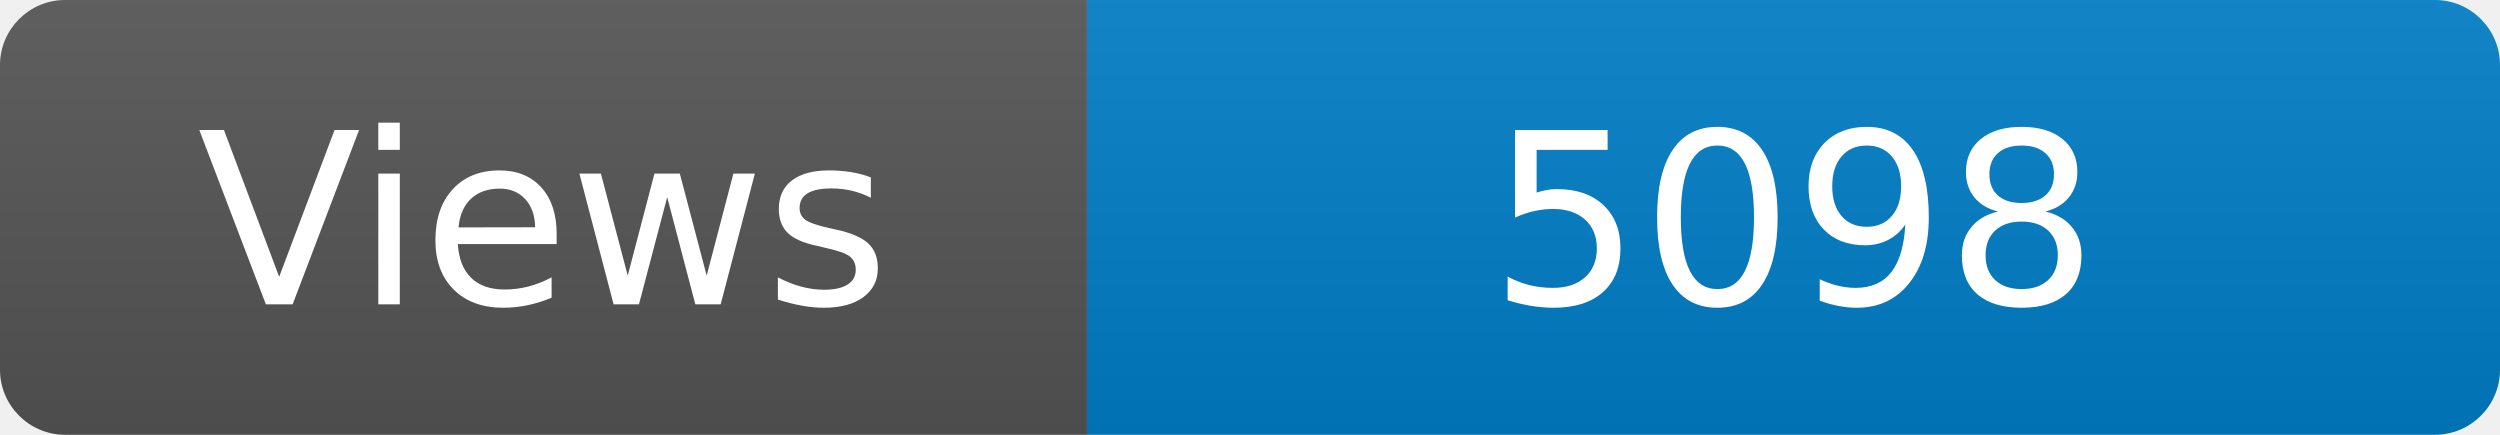
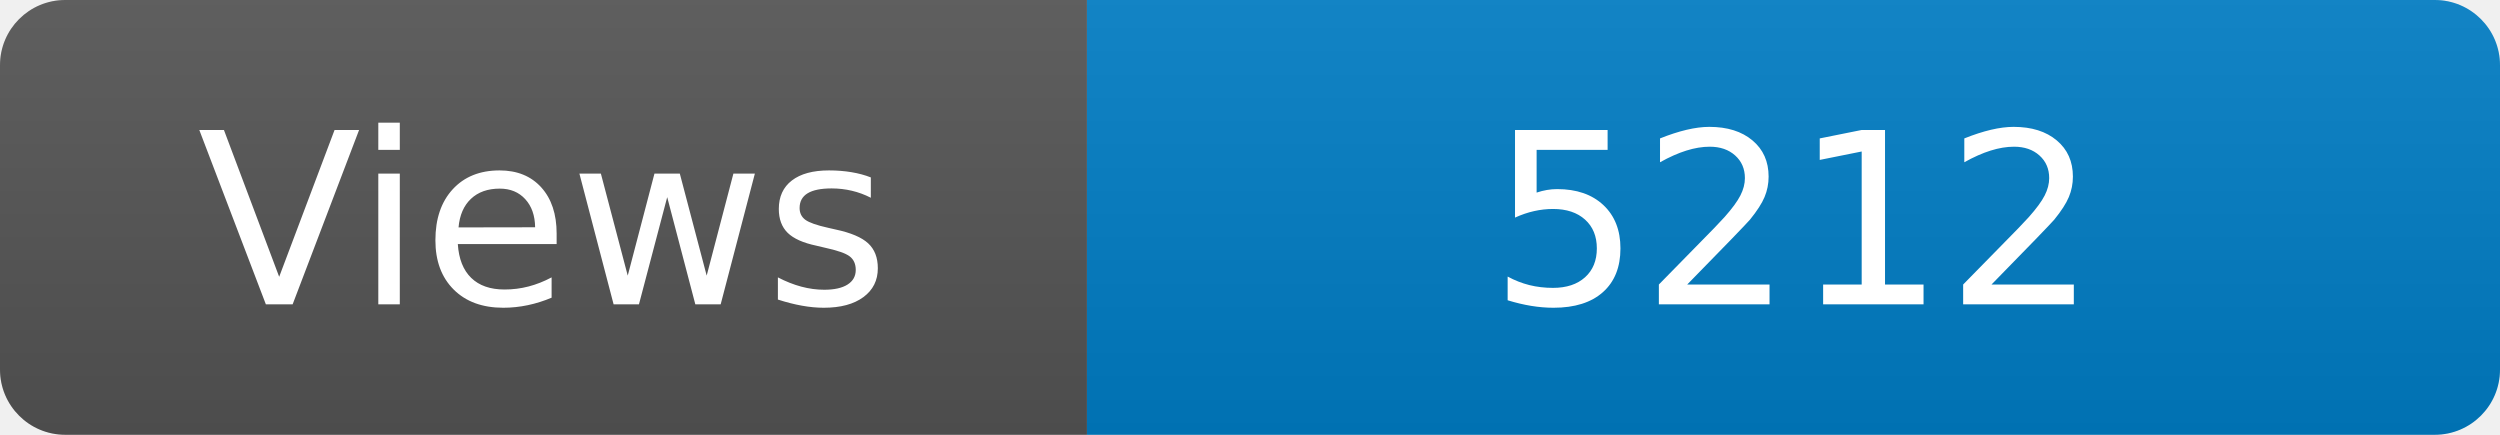
<svg xmlns="http://www.w3.org/2000/svg" width="115" height="20" role="img" aria-label="Maintained?: yes">
  <linearGradient id="s" x2="0" y2="100%">
    <stop offset="0" stop-color="#bbb" stop-opacity=".1" />
    <stop offset="1" stop-opacity=".1" />
  </linearGradient>
  <clipPath id="r">
    <rect width="115" height="20" rx="3" fill="#fff" />
  </clipPath>
  <g clip-path="url(#r)">
    <rect width="50" height="20" fill="#555" />
    <rect x="50" width="160" height="20" fill="#007ec6" />
    <rect width="115" height="20" fill="url(#s)" />
  </g>
  <g fill="#fff" text-anchor="middle" font-family="Verdana,Geneva,DejaVu Sans,sans-serif" font-size="110">
    <text x="250" y="140" transform="scale(.1)" fill="#fff">Views</text>
-     <text x="825" y="140" transform="scale(.1)" fill="#fff">5098</text>
+     <text x="825" y="140" transform="scale(.1)" fill="#fff">5212</text>
  </g>
</svg>
